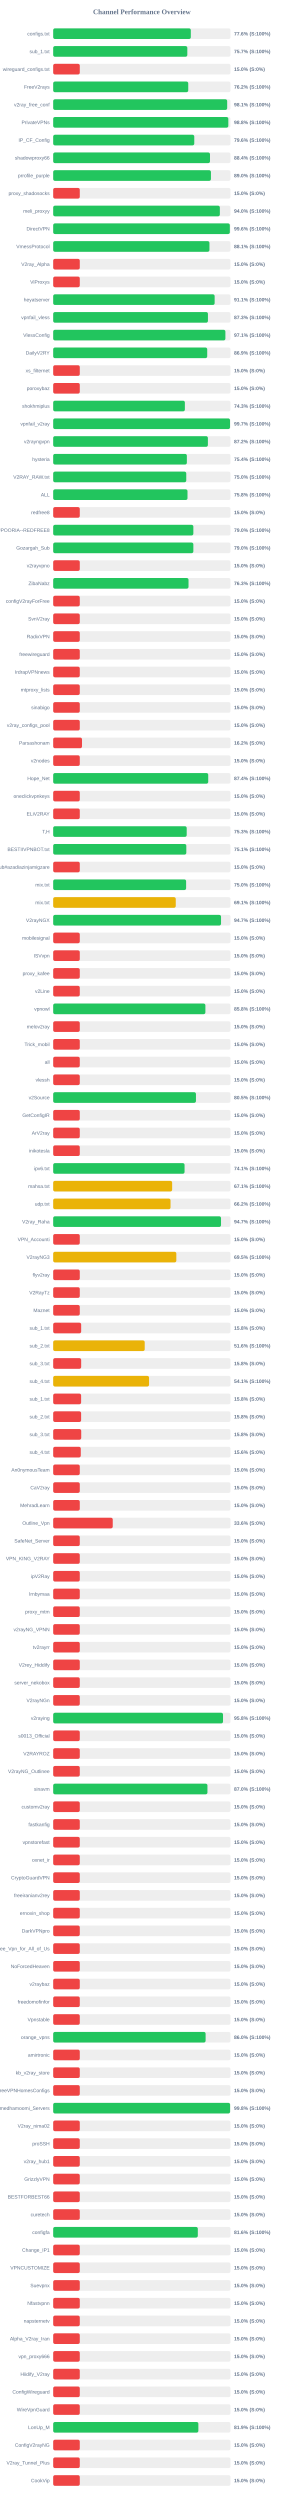
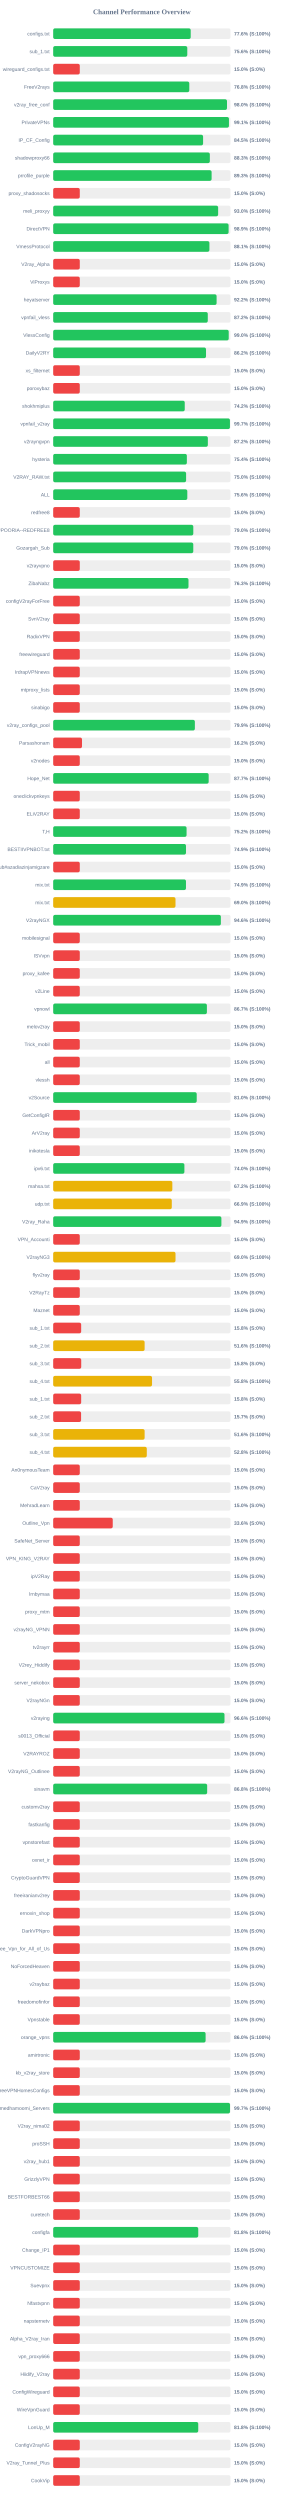
<svg xmlns="http://www.w3.org/2000/svg" width="800" height="7050" version="1.1">
  <style>
        .row { font: 14px Arial; fill: #64748b; }
        .score { font: bold 14px Arial; fill: #64748b; }
    </style>
  <text x="400" y="40" text-anchor="middle" font-size="20px" font-weight="bold" fill="#64748b">Channel Performance Overview</text>
  <rect x="150" y="80" width="500" height="30" fill="#eee" rx="5" />
-   <rect x="150" y="80" width="388.1" height="30" fill="#22c55e" rx="5" />
+   <rect x="150" y="80" width="387.8" height="30" fill="#22c55e" rx="5" />
  <text x="140" y="100" text-anchor="end" class="row">configs.txt</text>
  <text x="660" y="100" text-anchor="start" class="score">77.6% (S:100%)</text>
  <rect x="150" y="130" width="500" height="30" fill="#eee" rx="5" />
-   <rect x="150" y="130" width="378.25" height="30" fill="#22c55e" rx="5" />
+   <rect x="150" y="130" width="378.15" height="30" fill="#22c55e" rx="5" />
  <text x="140" y="150" text-anchor="end" class="row">sub_1.txt</text>
-   <text x="660" y="150" text-anchor="start" class="score">75.7% (S:100%)</text>
+   <text x="660" y="150" text-anchor="start" class="score">75.6% (S:100%)</text>
  <rect x="150" y="180" width="500" height="30" fill="#eee" rx="5" />
  <rect x="150" y="180" width="75.0" height="30" fill="#ef4444" rx="5" />
  <text x="140" y="200" text-anchor="end" class="row">wireguard_configs.txt</text>
  <text x="660" y="200" text-anchor="start" class="score">15.0% (S:0%)</text>
  <rect x="150" y="230" width="500" height="30" fill="#eee" rx="5" />
-   <rect x="150" y="230" width="380.85" height="30" fill="#22c55e" rx="5" />
+   <rect x="150" y="230" width="383.8" height="30" fill="#22c55e" rx="5" />
  <text x="140" y="250" text-anchor="end" class="row">FreeV2rays</text>
-   <text x="660" y="250" text-anchor="start" class="score">76.2% (S:100%)</text>
+   <text x="660" y="250" text-anchor="start" class="score">76.8% (S:100%)</text>
  <rect x="150" y="280" width="500" height="30" fill="#eee" rx="5" />
-   <rect x="150" y="280" width="490.65" height="30" fill="#22c55e" rx="5" />
+   <rect x="150" y="280" width="490.15" height="30" fill="#22c55e" rx="5" />
  <text x="140" y="300" text-anchor="end" class="row">v2ray_free_conf</text>
-   <text x="660" y="300" text-anchor="start" class="score">98.1% (S:100%)</text>
+   <text x="660" y="300" text-anchor="start" class="score">98.0% (S:100%)</text>
  <rect x="150" y="330" width="500" height="30" fill="#eee" rx="5" />
-   <rect x="150" y="330" width="493.9" height="30" fill="#22c55e" rx="5" />
+   <rect x="150" y="330" width="495.65" height="30" fill="#22c55e" rx="5" />
  <text x="140" y="350" text-anchor="end" class="row">PrivateVPNs</text>
-   <text x="660" y="350" text-anchor="start" class="score">98.8% (S:100%)</text>
+   <text x="660" y="350" text-anchor="start" class="score">99.1% (S:100%)</text>
  <rect x="150" y="380" width="500" height="30" fill="#eee" rx="5" />
-   <rect x="150" y="380" width="397.85" height="30" fill="#22c55e" rx="5" />
+   <rect x="150" y="380" width="422.7" height="30" fill="#22c55e" rx="5" />
  <text x="140" y="400" text-anchor="end" class="row">IP_CF_Config</text>
-   <text x="660" y="400" text-anchor="start" class="score">79.6% (S:100%)</text>
+   <text x="660" y="400" text-anchor="start" class="score">84.5% (S:100%)</text>
  <rect x="150" y="430" width="500" height="30" fill="#eee" rx="5" />
-   <rect x="150" y="430" width="442.2" height="30" fill="#22c55e" rx="5" />
+   <rect x="150" y="430" width="441.75" height="30" fill="#22c55e" rx="5" />
  <text x="140" y="450" text-anchor="end" class="row">shadowproxy66</text>
-   <text x="660" y="450" text-anchor="start" class="score">88.4% (S:100%)</text>
+   <text x="660" y="450" text-anchor="start" class="score">88.3% (S:100%)</text>
  <rect x="150" y="480" width="500" height="30" fill="#eee" rx="5" />
-   <rect x="150" y="480" width="444.85" height="30" fill="#22c55e" rx="5" />
+   <rect x="150" y="480" width="446.75" height="30" fill="#22c55e" rx="5" />
  <text x="140" y="500" text-anchor="end" class="row">prrofile_purple</text>
-   <text x="660" y="500" text-anchor="start" class="score">89.0% (S:100%)</text>
+   <text x="660" y="500" text-anchor="start" class="score">89.3% (S:100%)</text>
  <rect x="150" y="530" width="500" height="30" fill="#eee" rx="5" />
  <rect x="150" y="530" width="75.0" height="30" fill="#ef4444" rx="5" />
  <text x="140" y="550" text-anchor="end" class="row">proxy_shadosocks</text>
  <text x="660" y="550" text-anchor="start" class="score">15.0% (S:0%)</text>
  <rect x="150" y="580" width="500" height="30" fill="#eee" rx="5" />
-   <rect x="150" y="580" width="470.0" height="30" fill="#22c55e" rx="5" />
+   <rect x="150" y="580" width="465.15" height="30" fill="#22c55e" rx="5" />
  <text x="140" y="600" text-anchor="end" class="row">meli_proxyy</text>
-   <text x="660" y="600" text-anchor="start" class="score">94.0% (S:100%)</text>
+   <text x="660" y="600" text-anchor="start" class="score">93.0% (S:100%)</text>
  <rect x="150" y="630" width="500" height="30" fill="#eee" rx="5" />
-   <rect x="150" y="630" width="498.15" height="30" fill="#22c55e" rx="5" />
+   <rect x="150" y="630" width="494.65" height="30" fill="#22c55e" rx="5" />
  <text x="140" y="650" text-anchor="end" class="row">DirectVPN</text>
-   <text x="660" y="650" text-anchor="start" class="score">99.6% (S:100%)</text>
+   <text x="660" y="650" text-anchor="start" class="score">98.9% (S:100%)</text>
  <rect x="150" y="680" width="500" height="30" fill="#eee" rx="5" />
-   <rect x="150" y="680" width="440.65" height="30" fill="#22c55e" rx="5" />
+   <rect x="150" y="680" width="440.55" height="30" fill="#22c55e" rx="5" />
  <text x="140" y="700" text-anchor="end" class="row">VmessProtocol</text>
  <text x="660" y="700" text-anchor="start" class="score">88.1% (S:100%)</text>
  <rect x="150" y="730" width="500" height="30" fill="#eee" rx="5" />
  <rect x="150" y="730" width="75.0" height="30" fill="#ef4444" rx="5" />
  <text x="140" y="750" text-anchor="end" class="row">V2ray_Alpha</text>
  <text x="660" y="750" text-anchor="start" class="score">15.0% (S:0%)</text>
  <rect x="150" y="780" width="500" height="30" fill="#eee" rx="5" />
  <rect x="150" y="780" width="75.0" height="30" fill="#ef4444" rx="5" />
  <text x="140" y="800" text-anchor="end" class="row">ViProxys</text>
  <text x="660" y="800" text-anchor="start" class="score">15.0% (S:0%)</text>
  <rect x="150" y="830" width="500" height="30" fill="#eee" rx="5" />
-   <rect x="150" y="830" width="455.3" height="30" fill="#22c55e" rx="5" />
+   <rect x="150" y="830" width="460.8" height="30" fill="#22c55e" rx="5" />
  <text x="140" y="850" text-anchor="end" class="row">heyatserver</text>
-   <text x="660" y="850" text-anchor="start" class="score">91.1% (S:100%)</text>
+   <text x="660" y="850" text-anchor="start" class="score">92.2% (S:100%)</text>
  <rect x="150" y="880" width="500" height="30" fill="#eee" rx="5" />
-   <rect x="150" y="880" width="436.4" height="30" fill="#22c55e" rx="5" />
+   <rect x="150" y="880" width="435.95" height="30" fill="#22c55e" rx="5" />
  <text x="140" y="900" text-anchor="end" class="row">vpnfail_vless</text>
-   <text x="660" y="900" text-anchor="start" class="score">87.3% (S:100%)</text>
+   <text x="660" y="900" text-anchor="start" class="score">87.2% (S:100%)</text>
  <rect x="150" y="930" width="500" height="30" fill="#eee" rx="5" />
-   <rect x="150" y="930" width="485.6" height="30" fill="#22c55e" rx="5" />
+   <rect x="150" y="930" width="495.0" height="30" fill="#22c55e" rx="5" />
  <text x="140" y="950" text-anchor="end" class="row">VlessConfig</text>
-   <text x="660" y="950" text-anchor="start" class="score">97.1% (S:100%)</text>
+   <text x="660" y="950" text-anchor="start" class="score">99.0% (S:100%)</text>
  <rect x="150" y="980" width="500" height="30" fill="#eee" rx="5" />
-   <rect x="150" y="980" width="434.35" height="30" fill="#22c55e" rx="5" />
+   <rect x="150" y="980" width="430.95" height="30" fill="#22c55e" rx="5" />
  <text x="140" y="1000" text-anchor="end" class="row">DailyV2RY</text>
-   <text x="660" y="1000" text-anchor="start" class="score">86.9% (S:100%)</text>
+   <text x="660" y="1000" text-anchor="start" class="score">86.2% (S:100%)</text>
  <rect x="150" y="1030" width="500" height="30" fill="#eee" rx="5" />
  <rect x="150" y="1030" width="75.0" height="30" fill="#ef4444" rx="5" />
  <text x="140" y="1050" text-anchor="end" class="row">xs_filternet</text>
  <text x="660" y="1050" text-anchor="start" class="score">15.0% (S:0%)</text>
  <rect x="150" y="1080" width="500" height="30" fill="#eee" rx="5" />
  <rect x="150" y="1080" width="75.0" height="30" fill="#ef4444" rx="5" />
  <text x="140" y="1100" text-anchor="end" class="row">poroxybaz</text>
  <text x="660" y="1100" text-anchor="start" class="score">15.0% (S:0%)</text>
  <rect x="150" y="1130" width="500" height="30" fill="#eee" rx="5" />
-   <rect x="150" y="1130" width="371.35" height="30" fill="#22c55e" rx="5" />
+   <rect x="150" y="1130" width="371.0" height="30" fill="#22c55e" rx="5" />
  <text x="140" y="1150" text-anchor="end" class="row">shokhmiplus</text>
-   <text x="660" y="1150" text-anchor="start" class="score">74.3% (S:100%)</text>
+   <text x="660" y="1150" text-anchor="start" class="score">74.2% (S:100%)</text>
  <rect x="150" y="1180" width="500" height="30" fill="#eee" rx="5" />
-   <rect x="150" y="1180" width="498.65" height="30" fill="#22c55e" rx="5" />
+   <rect x="150" y="1180" width="498.45" height="30" fill="#22c55e" rx="5" />
  <text x="140" y="1200" text-anchor="end" class="row">vpnfail_v2ray</text>
  <text x="660" y="1200" text-anchor="start" class="score">99.7% (S:100%)</text>
  <rect x="150" y="1230" width="500" height="30" fill="#eee" rx="5" />
-   <rect x="150" y="1230" width="436.25" height="30" fill="#22c55e" rx="5" />
+   <rect x="150" y="1230" width="436.15" height="30" fill="#22c55e" rx="5" />
  <text x="140" y="1250" text-anchor="end" class="row">v2rayngvpn</text>
  <text x="660" y="1250" text-anchor="start" class="score">87.2% (S:100%)</text>
  <rect x="150" y="1280" width="500" height="30" fill="#eee" rx="5" />
  <rect x="150" y="1280" width="376.95" height="30" fill="#22c55e" rx="5" />
  <text x="140" y="1300" text-anchor="end" class="row">hysteria</text>
  <text x="660" y="1300" text-anchor="start" class="score">75.4% (S:100%)</text>
  <rect x="150" y="1330" width="500" height="30" fill="#eee" rx="5" />
-   <rect x="150" y="1330" width="375.25" height="30" fill="#22c55e" rx="5" />
+   <rect x="150" y="1330" width="374.8" height="30" fill="#22c55e" rx="5" />
  <text x="140" y="1350" text-anchor="end" class="row">V2RAY_RAW.txt</text>
  <text x="660" y="1350" text-anchor="start" class="score">75.0% (S:100%)</text>
  <rect x="150" y="1380" width="500" height="30" fill="#eee" rx="5" />
-   <rect x="150" y="1380" width="378.75" height="30" fill="#22c55e" rx="5" />
+   <rect x="150" y="1380" width="378.2" height="30" fill="#22c55e" rx="5" />
  <text x="140" y="1400" text-anchor="end" class="row">ALL</text>
-   <text x="660" y="1400" text-anchor="start" class="score">75.8% (S:100%)</text>
+   <text x="660" y="1400" text-anchor="start" class="score">75.6% (S:100%)</text>
  <rect x="150" y="1430" width="500" height="30" fill="#eee" rx="5" />
  <rect x="150" y="1430" width="75.0" height="30" fill="#ef4444" rx="5" />
  <text x="140" y="1450" text-anchor="end" class="row">redfree8</text>
  <text x="660" y="1450" text-anchor="start" class="score">15.0% (S:0%)</text>
  <rect x="150" y="1480" width="500" height="30" fill="#eee" rx="5" />
-   <rect x="150" y="1480" width="395.25" height="30" fill="#22c55e" rx="5" />
+   <rect x="150" y="1480" width="395.1" height="30" fill="#22c55e" rx="5" />
  <text x="140" y="1500" text-anchor="end" class="row">POORIA--REDFREE8.txt#POORIA--REDFREE8</text>
  <text x="660" y="1500" text-anchor="start" class="score">79.0% (S:100%)</text>
  <rect x="150" y="1530" width="500" height="30" fill="#eee" rx="5" />
-   <rect x="150" y="1530" width="395.25" height="30" fill="#22c55e" rx="5" />
+   <rect x="150" y="1530" width="395.05" height="30" fill="#22c55e" rx="5" />
  <text x="140" y="1550" text-anchor="end" class="row">Gozargah_Sub</text>
  <text x="660" y="1550" text-anchor="start" class="score">79.0% (S:100%)</text>
  <rect x="150" y="1580" width="500" height="30" fill="#eee" rx="5" />
  <rect x="150" y="1580" width="75.0" height="30" fill="#ef4444" rx="5" />
  <text x="140" y="1600" text-anchor="end" class="row">v2rayvpno</text>
  <text x="660" y="1600" text-anchor="start" class="score">15.0% (S:0%)</text>
  <rect x="150" y="1630" width="500" height="30" fill="#eee" rx="5" />
-   <rect x="150" y="1630" width="381.65" height="30" fill="#22c55e" rx="5" />
+   <rect x="150" y="1630" width="381.55" height="30" fill="#22c55e" rx="5" />
  <text x="140" y="1650" text-anchor="end" class="row">ZibaNabz</text>
  <text x="660" y="1650" text-anchor="start" class="score">76.3% (S:100%)</text>
  <rect x="150" y="1680" width="500" height="30" fill="#eee" rx="5" />
  <rect x="150" y="1680" width="75.0" height="30" fill="#ef4444" rx="5" />
  <text x="140" y="1700" text-anchor="end" class="row">configV2rayForFree</text>
  <text x="660" y="1700" text-anchor="start" class="score">15.0% (S:0%)</text>
  <rect x="150" y="1730" width="500" height="30" fill="#eee" rx="5" />
  <rect x="150" y="1730" width="75.0" height="30" fill="#ef4444" rx="5" />
  <text x="140" y="1750" text-anchor="end" class="row">SvnV2ray</text>
  <text x="660" y="1750" text-anchor="start" class="score">15.0% (S:0%)</text>
  <rect x="150" y="1780" width="500" height="30" fill="#eee" rx="5" />
  <rect x="150" y="1780" width="75.0" height="30" fill="#ef4444" rx="5" />
  <text x="140" y="1800" text-anchor="end" class="row">RadixVPN</text>
  <text x="660" y="1800" text-anchor="start" class="score">15.0% (S:0%)</text>
  <rect x="150" y="1830" width="500" height="30" fill="#eee" rx="5" />
  <rect x="150" y="1830" width="75.0" height="30" fill="#ef4444" rx="5" />
  <text x="140" y="1850" text-anchor="end" class="row">freewireguard</text>
  <text x="660" y="1850" text-anchor="start" class="score">15.0% (S:0%)</text>
  <rect x="150" y="1880" width="500" height="30" fill="#eee" rx="5" />
  <rect x="150" y="1880" width="75.0" height="30" fill="#ef4444" rx="5" />
  <text x="140" y="1900" text-anchor="end" class="row">IrdrapVPNnews</text>
  <text x="660" y="1900" text-anchor="start" class="score">15.0% (S:0%)</text>
  <rect x="150" y="1930" width="500" height="30" fill="#eee" rx="5" />
  <rect x="150" y="1930" width="75.0" height="30" fill="#ef4444" rx="5" />
  <text x="140" y="1950" text-anchor="end" class="row">mtproxy_lists</text>
  <text x="660" y="1950" text-anchor="start" class="score">15.0% (S:0%)</text>
  <rect x="150" y="1980" width="500" height="30" fill="#eee" rx="5" />
  <rect x="150" y="1980" width="75.0" height="30" fill="#ef4444" rx="5" />
  <text x="140" y="2000" text-anchor="end" class="row">sinabigo</text>
  <text x="660" y="2000" text-anchor="start" class="score">15.0% (S:0%)</text>
  <rect x="150" y="2030" width="500" height="30" fill="#eee" rx="5" />
-   <rect x="150" y="2030" width="75.0" height="30" fill="#ef4444" rx="5" />
+   <rect x="150" y="2030" width="399.55" height="30" fill="#22c55e" rx="5" />
  <text x="140" y="2050" text-anchor="end" class="row">v2ray_configs_pool</text>
-   <text x="660" y="2050" text-anchor="start" class="score">15.0% (S:0%)</text>
+   <text x="660" y="2050" text-anchor="start" class="score">79.9% (S:100%)</text>
  <rect x="150" y="2080" width="500" height="30" fill="#eee" rx="5" />
  <rect x="150" y="2080" width="81.25" height="30" fill="#ef4444" rx="5" />
  <text x="140" y="2100" text-anchor="end" class="row">Parsashonam</text>
  <text x="660" y="2100" text-anchor="start" class="score">16.2% (S:0%)</text>
  <rect x="150" y="2130" width="500" height="30" fill="#eee" rx="5" />
  <rect x="150" y="2130" width="75.0" height="30" fill="#ef4444" rx="5" />
  <text x="140" y="2150" text-anchor="end" class="row">v2nodes</text>
  <text x="660" y="2150" text-anchor="start" class="score">15.0% (S:0%)</text>
  <rect x="150" y="2180" width="500" height="30" fill="#eee" rx="5" />
-   <rect x="150" y="2180" width="437.2" height="30" fill="#22c55e" rx="5" />
+   <rect x="150" y="2180" width="438.45" height="30" fill="#22c55e" rx="5" />
  <text x="140" y="2200" text-anchor="end" class="row">Hope_Net</text>
-   <text x="660" y="2200" text-anchor="start" class="score">87.4% (S:100%)</text>
+   <text x="660" y="2200" text-anchor="start" class="score">87.7% (S:100%)</text>
  <rect x="150" y="2230" width="500" height="30" fill="#eee" rx="5" />
  <rect x="150" y="2230" width="75.0" height="30" fill="#ef4444" rx="5" />
  <text x="140" y="2250" text-anchor="end" class="row">oneclickvpnkeys</text>
  <text x="660" y="2250" text-anchor="start" class="score">15.0% (S:0%)</text>
  <rect x="150" y="2280" width="500" height="30" fill="#eee" rx="5" />
  <rect x="150" y="2280" width="75.0" height="30" fill="#ef4444" rx="5" />
  <text x="140" y="2300" text-anchor="end" class="row">ELiV2RAY</text>
  <text x="660" y="2300" text-anchor="start" class="score">15.0% (S:0%)</text>
  <rect x="150" y="2330" width="500" height="30" fill="#eee" rx="5" />
-   <rect x="150" y="2330" width="376.5" height="30" fill="#22c55e" rx="5" />
+   <rect x="150" y="2330" width="376.15" height="30" fill="#22c55e" rx="5" />
  <text x="140" y="2350" text-anchor="end" class="row">T,H</text>
-   <text x="660" y="2350" text-anchor="start" class="score">75.3% (S:100%)</text>
+   <text x="660" y="2350" text-anchor="start" class="score">75.2% (S:100%)</text>
  <rect x="150" y="2380" width="500" height="30" fill="#eee" rx="5" />
-   <rect x="150" y="2380" width="375.4" height="30" fill="#22c55e" rx="5" />
+   <rect x="150" y="2380" width="374.5" height="30" fill="#22c55e" rx="5" />
  <text x="140" y="2400" text-anchor="end" class="row">BESTIIVPNBOT.txt</text>
-   <text x="660" y="2400" text-anchor="start" class="score">75.1% (S:100%)</text>
+   <text x="660" y="2400" text-anchor="start" class="score">74.9% (S:100%)</text>
  <rect x="150" y="2430" width="500" height="30" fill="#eee" rx="5" />
  <rect x="150" y="2430" width="75.0" height="30" fill="#ef4444" rx="5" />
  <text x="140" y="2450" text-anchor="end" class="row">Sub#azadiazinjamigzare</text>
  <text x="660" y="2450" text-anchor="start" class="score">15.0% (S:0%)</text>
  <rect x="150" y="2480" width="500" height="30" fill="#eee" rx="5" />
-   <rect x="150" y="2480" width="374.85" height="30" fill="#22c55e" rx="5" />
+   <rect x="150" y="2480" width="374.45" height="30" fill="#22c55e" rx="5" />
  <text x="140" y="2500" text-anchor="end" class="row">mix.txt</text>
-   <text x="660" y="2500" text-anchor="start" class="score">75.0% (S:100%)</text>
+   <text x="660" y="2500" text-anchor="start" class="score">74.9% (S:100%)</text>
  <rect x="150" y="2530" width="500" height="30" fill="#eee" rx="5" />
-   <rect x="150" y="2530" width="345.65" height="30" fill="#eab308" rx="5" />
+   <rect x="150" y="2530" width="344.9" height="30" fill="#eab308" rx="5" />
  <text x="140" y="2550" text-anchor="end" class="row">mix.txt</text>
-   <text x="660" y="2550" text-anchor="start" class="score">69.1% (S:100%)</text>
+   <text x="660" y="2550" text-anchor="start" class="score">69.0% (S:100%)</text>
  <rect x="150" y="2580" width="500" height="30" fill="#eee" rx="5" />
-   <rect x="150" y="2580" width="473.3" height="30" fill="#22c55e" rx="5" />
+   <rect x="150" y="2580" width="472.85" height="30" fill="#22c55e" rx="5" />
  <text x="140" y="2600" text-anchor="end" class="row">V2rayNGX</text>
-   <text x="660" y="2600" text-anchor="start" class="score">94.7% (S:100%)</text>
+   <text x="660" y="2600" text-anchor="start" class="score">94.6% (S:100%)</text>
  <rect x="150" y="2630" width="500" height="30" fill="#eee" rx="5" />
  <rect x="150" y="2630" width="75.0" height="30" fill="#ef4444" rx="5" />
  <text x="140" y="2650" text-anchor="end" class="row">mobilesignal</text>
  <text x="660" y="2650" text-anchor="start" class="score">15.0% (S:0%)</text>
  <rect x="150" y="2680" width="500" height="30" fill="#eee" rx="5" />
  <rect x="150" y="2680" width="75.0" height="30" fill="#ef4444" rx="5" />
  <text x="140" y="2700" text-anchor="end" class="row">ISVvpn</text>
  <text x="660" y="2700" text-anchor="start" class="score">15.0% (S:0%)</text>
  <rect x="150" y="2730" width="500" height="30" fill="#eee" rx="5" />
  <rect x="150" y="2730" width="75.0" height="30" fill="#ef4444" rx="5" />
  <text x="140" y="2750" text-anchor="end" class="row">proxy_kafee</text>
  <text x="660" y="2750" text-anchor="start" class="score">15.0% (S:0%)</text>
  <rect x="150" y="2780" width="500" height="30" fill="#eee" rx="5" />
  <rect x="150" y="2780" width="75.0" height="30" fill="#ef4444" rx="5" />
  <text x="140" y="2800" text-anchor="end" class="row">v2Line</text>
  <text x="660" y="2800" text-anchor="start" class="score">15.0% (S:0%)</text>
  <rect x="150" y="2830" width="500" height="30" fill="#eee" rx="5" />
-   <rect x="150" y="2830" width="429.2" height="30" fill="#22c55e" rx="5" />
+   <rect x="150" y="2830" width="433.45" height="30" fill="#22c55e" rx="5" />
  <text x="140" y="2850" text-anchor="end" class="row">vpnowl</text>
-   <text x="660" y="2850" text-anchor="start" class="score">85.8% (S:100%)</text>
+   <text x="660" y="2850" text-anchor="start" class="score">86.7% (S:100%)</text>
  <rect x="150" y="2880" width="500" height="30" fill="#eee" rx="5" />
  <rect x="150" y="2880" width="75.0" height="30" fill="#ef4444" rx="5" />
  <text x="140" y="2900" text-anchor="end" class="row">melov2ray</text>
  <text x="660" y="2900" text-anchor="start" class="score">15.0% (S:0%)</text>
  <rect x="150" y="2930" width="500" height="30" fill="#eee" rx="5" />
  <rect x="150" y="2930" width="75.0" height="30" fill="#ef4444" rx="5" />
  <text x="140" y="2950" text-anchor="end" class="row">Trick_mobil</text>
  <text x="660" y="2950" text-anchor="start" class="score">15.0% (S:0%)</text>
  <rect x="150" y="2980" width="500" height="30" fill="#eee" rx="5" />
  <rect x="150" y="2980" width="75.0" height="30" fill="#ef4444" rx="5" />
  <text x="140" y="3000" text-anchor="end" class="row">all</text>
  <text x="660" y="3000" text-anchor="start" class="score">15.0% (S:0%)</text>
  <rect x="150" y="3030" width="500" height="30" fill="#eee" rx="5" />
  <rect x="150" y="3030" width="75.0" height="30" fill="#ef4444" rx="5" />
  <text x="140" y="3050" text-anchor="end" class="row">vlessh</text>
  <text x="660" y="3050" text-anchor="start" class="score">15.0% (S:0%)</text>
  <rect x="150" y="3080" width="500" height="30" fill="#eee" rx="5" />
-   <rect x="150" y="3080" width="402.6" height="30" fill="#22c55e" rx="5" />
+   <rect x="150" y="3080" width="404.75" height="30" fill="#22c55e" rx="5" />
  <text x="140" y="3100" text-anchor="end" class="row">v2Source</text>
-   <text x="660" y="3100" text-anchor="start" class="score">80.5% (S:100%)</text>
+   <text x="660" y="3100" text-anchor="start" class="score">81.0% (S:100%)</text>
  <rect x="150" y="3130" width="500" height="30" fill="#eee" rx="5" />
  <rect x="150" y="3130" width="75.0" height="30" fill="#ef4444" rx="5" />
  <text x="140" y="3150" text-anchor="end" class="row">GetConfigIR</text>
  <text x="660" y="3150" text-anchor="start" class="score">15.0% (S:0%)</text>
  <rect x="150" y="3180" width="500" height="30" fill="#eee" rx="5" />
  <rect x="150" y="3180" width="75.0" height="30" fill="#ef4444" rx="5" />
  <text x="140" y="3200" text-anchor="end" class="row">ArV2ray</text>
  <text x="660" y="3200" text-anchor="start" class="score">15.0% (S:0%)</text>
  <rect x="150" y="3230" width="500" height="30" fill="#eee" rx="5" />
  <rect x="150" y="3230" width="75.0" height="30" fill="#ef4444" rx="5" />
  <text x="140" y="3250" text-anchor="end" class="row">inikotesla</text>
  <text x="660" y="3250" text-anchor="start" class="score">15.0% (S:0%)</text>
  <rect x="150" y="3280" width="500" height="30" fill="#eee" rx="5" />
-   <rect x="150" y="3280" width="370.45" height="30" fill="#22c55e" rx="5" />
+   <rect x="150" y="3280" width="370.0" height="30" fill="#22c55e" rx="5" />
  <text x="140" y="3300" text-anchor="end" class="row">ipv6.txt</text>
-   <text x="660" y="3300" text-anchor="start" class="score">74.1% (S:100%)</text>
+   <text x="660" y="3300" text-anchor="start" class="score">74.0% (S:100%)</text>
  <rect x="150" y="3330" width="500" height="30" fill="#eee" rx="5" />
-   <rect x="150" y="3330" width="335.45" height="30" fill="#eab308" rx="5" />
+   <rect x="150" y="3330" width="336.0" height="30" fill="#eab308" rx="5" />
  <text x="140" y="3350" text-anchor="end" class="row">mahsa.txt</text>
-   <text x="660" y="3350" text-anchor="start" class="score">67.1% (S:100%)</text>
+   <text x="660" y="3350" text-anchor="start" class="score">67.2% (S:100%)</text>
  <rect x="150" y="3380" width="500" height="30" fill="#eee" rx="5" />
-   <rect x="150" y="3380" width="330.9" height="30" fill="#eab308" rx="5" />
+   <rect x="150" y="3380" width="334.45" height="30" fill="#eab308" rx="5" />
  <text x="140" y="3400" text-anchor="end" class="row">udp.txt</text>
-   <text x="660" y="3400" text-anchor="start" class="score">66.2% (S:100%)</text>
+   <text x="660" y="3400" text-anchor="start" class="score">66.9% (S:100%)</text>
  <rect x="150" y="3430" width="500" height="30" fill="#eee" rx="5" />
-   <rect x="150" y="3430" width="473.25" height="30" fill="#22c55e" rx="5" />
+   <rect x="150" y="3430" width="474.35" height="30" fill="#22c55e" rx="5" />
  <text x="140" y="3450" text-anchor="end" class="row">V2ray_Raha</text>
-   <text x="660" y="3450" text-anchor="start" class="score">94.7% (S:100%)</text>
+   <text x="660" y="3450" text-anchor="start" class="score">94.9% (S:100%)</text>
  <rect x="150" y="3480" width="500" height="30" fill="#eee" rx="5" />
  <rect x="150" y="3480" width="75.0" height="30" fill="#ef4444" rx="5" />
  <text x="140" y="3500" text-anchor="end" class="row">VPN_Accounti</text>
  <text x="660" y="3500" text-anchor="start" class="score">15.0% (S:0%)</text>
  <rect x="150" y="3530" width="500" height="30" fill="#eee" rx="5" />
-   <rect x="150" y="3530" width="347.25" height="30" fill="#eab308" rx="5" />
+   <rect x="150" y="3530" width="344.95" height="30" fill="#eab308" rx="5" />
  <text x="140" y="3550" text-anchor="end" class="row">V2rayNG3</text>
-   <text x="660" y="3550" text-anchor="start" class="score">69.5% (S:100%)</text>
+   <text x="660" y="3550" text-anchor="start" class="score">69.0% (S:100%)</text>
  <rect x="150" y="3580" width="500" height="30" fill="#eee" rx="5" />
  <rect x="150" y="3580" width="75.0" height="30" fill="#ef4444" rx="5" />
  <text x="140" y="3600" text-anchor="end" class="row">flyv2ray</text>
  <text x="660" y="3600" text-anchor="start" class="score">15.0% (S:0%)</text>
  <rect x="150" y="3630" width="500" height="30" fill="#eee" rx="5" />
  <rect x="150" y="3630" width="75.0" height="30" fill="#ef4444" rx="5" />
  <text x="140" y="3650" text-anchor="end" class="row">V2RayTz</text>
  <text x="660" y="3650" text-anchor="start" class="score">15.0% (S:0%)</text>
  <rect x="150" y="3680" width="500" height="30" fill="#eee" rx="5" />
  <rect x="150" y="3680" width="75.0" height="30" fill="#ef4444" rx="5" />
  <text x="140" y="3700" text-anchor="end" class="row">Maznet</text>
  <text x="660" y="3700" text-anchor="start" class="score">15.0% (S:0%)</text>
  <rect x="150" y="3730" width="500" height="30" fill="#eee" rx="5" />
  <rect x="150" y="3730" width="78.9" height="30" fill="#ef4444" rx="5" />
  <text x="140" y="3750" text-anchor="end" class="row">sub_1.txt</text>
  <text x="660" y="3750" text-anchor="start" class="score">15.8% (S:0%)</text>
  <rect x="150" y="3780" width="500" height="30" fill="#eee" rx="5" />
-   <rect x="150" y="3780" width="258.1" height="30" fill="#eab308" rx="5" />
+   <rect x="150" y="3780" width="257.85" height="30" fill="#eab308" rx="5" />
  <text x="140" y="3800" text-anchor="end" class="row">sub_2.txt</text>
  <text x="660" y="3800" text-anchor="start" class="score">51.6% (S:100%)</text>
  <rect x="150" y="3830" width="500" height="30" fill="#eee" rx="5" />
-   <rect x="150" y="3830" width="78.9" height="30" fill="#ef4444" rx="5" />
+   <rect x="150" y="3830" width="79.05" height="30" fill="#ef4444" rx="5" />
  <text x="140" y="3850" text-anchor="end" class="row">sub_3.txt</text>
  <text x="660" y="3850" text-anchor="start" class="score">15.8% (S:0%)</text>
  <rect x="150" y="3880" width="500" height="30" fill="#eee" rx="5" />
-   <rect x="150" y="3880" width="270.35" height="30" fill="#eab308" rx="5" />
+   <rect x="150" y="3880" width="278.75" height="30" fill="#eab308" rx="5" />
  <text x="140" y="3900" text-anchor="end" class="row">sub_4.txt</text>
-   <text x="660" y="3900" text-anchor="start" class="score">54.1% (S:100%)</text>
+   <text x="660" y="3900" text-anchor="start" class="score">55.8% (S:100%)</text>
  <rect x="150" y="3930" width="500" height="30" fill="#eee" rx="5" />
-   <rect x="150" y="3930" width="78.75" height="30" fill="#ef4444" rx="5" />
+   <rect x="150" y="3930" width="78.9" height="30" fill="#ef4444" rx="5" />
  <text x="140" y="3950" text-anchor="end" class="row">sub_1.txt</text>
  <text x="660" y="3950" text-anchor="start" class="score">15.8% (S:0%)</text>
  <rect x="150" y="3980" width="500" height="30" fill="#eee" rx="5" />
-   <rect x="150" y="3980" width="78.75" height="30" fill="#ef4444" rx="5" />
+   <rect x="150" y="3980" width="78.65" height="30" fill="#ef4444" rx="5" />
  <text x="140" y="4000" text-anchor="end" class="row">sub_2.txt</text>
-   <text x="660" y="4000" text-anchor="start" class="score">15.8% (S:0%)</text>
+   <text x="660" y="4000" text-anchor="start" class="score">15.7% (S:0%)</text>
  <rect x="150" y="4030" width="500" height="30" fill="#eee" rx="5" />
-   <rect x="150" y="4030" width="79.05" height="30" fill="#ef4444" rx="5" />
+   <rect x="150" y="4030" width="257.85" height="30" fill="#eab308" rx="5" />
  <text x="140" y="4050" text-anchor="end" class="row">sub_3.txt</text>
-   <text x="660" y="4050" text-anchor="start" class="score">15.8% (S:0%)</text>
+   <text x="660" y="4050" text-anchor="start" class="score">51.6% (S:100%)</text>
  <rect x="150" y="4080" width="500" height="30" fill="#eee" rx="5" />
-   <rect x="150" y="4080" width="77.8" height="30" fill="#ef4444" rx="5" />
+   <rect x="150" y="4080" width="263.95" height="30" fill="#eab308" rx="5" />
  <text x="140" y="4100" text-anchor="end" class="row">sub_4.txt</text>
-   <text x="660" y="4100" text-anchor="start" class="score">15.6% (S:0%)</text>
+   <text x="660" y="4100" text-anchor="start" class="score">52.8% (S:100%)</text>
  <rect x="150" y="4130" width="500" height="30" fill="#eee" rx="5" />
  <rect x="150" y="4130" width="75.0" height="30" fill="#ef4444" rx="5" />
  <text x="140" y="4150" text-anchor="end" class="row">An0nymousTeam</text>
  <text x="660" y="4150" text-anchor="start" class="score">15.0% (S:0%)</text>
  <rect x="150" y="4180" width="500" height="30" fill="#eee" rx="5" />
  <rect x="150" y="4180" width="75.0" height="30" fill="#ef4444" rx="5" />
  <text x="140" y="4200" text-anchor="end" class="row">CaV2ray</text>
  <text x="660" y="4200" text-anchor="start" class="score">15.0% (S:0%)</text>
  <rect x="150" y="4230" width="500" height="30" fill="#eee" rx="5" />
  <rect x="150" y="4230" width="75.0" height="30" fill="#ef4444" rx="5" />
  <text x="140" y="4250" text-anchor="end" class="row">MehradLearn</text>
  <text x="660" y="4250" text-anchor="start" class="score">15.0% (S:0%)</text>
  <rect x="150" y="4280" width="500" height="30" fill="#eee" rx="5" />
  <rect x="150" y="4280" width="167.95" height="30" fill="#ef4444" rx="5" />
  <text x="140" y="4300" text-anchor="end" class="row">Outline_Vpn</text>
  <text x="660" y="4300" text-anchor="start" class="score">33.6% (S:0%)</text>
  <rect x="150" y="4330" width="500" height="30" fill="#eee" rx="5" />
  <rect x="150" y="4330" width="75.0" height="30" fill="#ef4444" rx="5" />
  <text x="140" y="4350" text-anchor="end" class="row">SafeNet_Server</text>
  <text x="660" y="4350" text-anchor="start" class="score">15.0% (S:0%)</text>
  <rect x="150" y="4380" width="500" height="30" fill="#eee" rx="5" />
  <rect x="150" y="4380" width="75.0" height="30" fill="#ef4444" rx="5" />
  <text x="140" y="4400" text-anchor="end" class="row">VPN_KING_V2RAY</text>
  <text x="660" y="4400" text-anchor="start" class="score">15.0% (S:0%)</text>
  <rect x="150" y="4430" width="500" height="30" fill="#eee" rx="5" />
  <rect x="150" y="4430" width="75.0" height="30" fill="#ef4444" rx="5" />
  <text x="140" y="4450" text-anchor="end" class="row">ipV2Ray</text>
  <text x="660" y="4450" text-anchor="start" class="score">15.0% (S:0%)</text>
  <rect x="150" y="4480" width="500" height="30" fill="#eee" rx="5" />
  <rect x="150" y="4480" width="75.0" height="30" fill="#ef4444" rx="5" />
  <text x="140" y="4500" text-anchor="end" class="row">lrnbymaa</text>
  <text x="660" y="4500" text-anchor="start" class="score">15.0% (S:0%)</text>
  <rect x="150" y="4530" width="500" height="30" fill="#eee" rx="5" />
  <rect x="150" y="4530" width="75.0" height="30" fill="#ef4444" rx="5" />
  <text x="140" y="4550" text-anchor="end" class="row">proxy_mtm</text>
  <text x="660" y="4550" text-anchor="start" class="score">15.0% (S:0%)</text>
  <rect x="150" y="4580" width="500" height="30" fill="#eee" rx="5" />
  <rect x="150" y="4580" width="75.0" height="30" fill="#ef4444" rx="5" />
  <text x="140" y="4600" text-anchor="end" class="row">v2rayNG_VPNN</text>
  <text x="660" y="4600" text-anchor="start" class="score">15.0% (S:0%)</text>
  <rect x="150" y="4630" width="500" height="30" fill="#eee" rx="5" />
  <rect x="150" y="4630" width="75.0" height="30" fill="#ef4444" rx="5" />
  <text x="140" y="4650" text-anchor="end" class="row">tv2rayrr</text>
  <text x="660" y="4650" text-anchor="start" class="score">15.0% (S:0%)</text>
  <rect x="150" y="4680" width="500" height="30" fill="#eee" rx="5" />
  <rect x="150" y="4680" width="75.0" height="30" fill="#ef4444" rx="5" />
  <text x="140" y="4700" text-anchor="end" class="row">V2rey_Hiddify</text>
  <text x="660" y="4700" text-anchor="start" class="score">15.0% (S:0%)</text>
  <rect x="150" y="4730" width="500" height="30" fill="#eee" rx="5" />
  <rect x="150" y="4730" width="75.0" height="30" fill="#ef4444" rx="5" />
  <text x="140" y="4750" text-anchor="end" class="row">server_nekobox</text>
  <text x="660" y="4750" text-anchor="start" class="score">15.0% (S:0%)</text>
  <rect x="150" y="4780" width="500" height="30" fill="#eee" rx="5" />
  <rect x="150" y="4780" width="75.0" height="30" fill="#ef4444" rx="5" />
  <text x="140" y="4800" text-anchor="end" class="row">V2rayNGn</text>
  <text x="660" y="4800" text-anchor="start" class="score">15.0% (S:0%)</text>
  <rect x="150" y="4830" width="500" height="30" fill="#eee" rx="5" />
-   <rect x="150" y="4830" width="478.9" height="30" fill="#22c55e" rx="5" />
+   <rect x="150" y="4830" width="483.1" height="30" fill="#22c55e" rx="5" />
  <text x="140" y="4850" text-anchor="end" class="row">v2raying</text>
-   <text x="660" y="4850" text-anchor="start" class="score">95.8% (S:100%)</text>
+   <text x="660" y="4850" text-anchor="start" class="score">96.6% (S:100%)</text>
  <rect x="150" y="4880" width="500" height="30" fill="#eee" rx="5" />
  <rect x="150" y="4880" width="75.0" height="30" fill="#ef4444" rx="5" />
  <text x="140" y="4900" text-anchor="end" class="row">s0013_Official</text>
  <text x="660" y="4900" text-anchor="start" class="score">15.0% (S:0%)</text>
  <rect x="150" y="4930" width="500" height="30" fill="#eee" rx="5" />
  <rect x="150" y="4930" width="75.0" height="30" fill="#ef4444" rx="5" />
  <text x="140" y="4950" text-anchor="end" class="row">V2RAYROZ</text>
  <text x="660" y="4950" text-anchor="start" class="score">15.0% (S:0%)</text>
  <rect x="150" y="4980" width="500" height="30" fill="#eee" rx="5" />
  <rect x="150" y="4980" width="75.0" height="30" fill="#ef4444" rx="5" />
  <text x="140" y="5000" text-anchor="end" class="row">V2rayNG_Outlinee</text>
  <text x="660" y="5000" text-anchor="start" class="score">15.0% (S:0%)</text>
  <rect x="150" y="5030" width="500" height="30" fill="#eee" rx="5" />
-   <rect x="150" y="5030" width="435.0" height="30" fill="#22c55e" rx="5" />
+   <rect x="150" y="5030" width="434.2" height="30" fill="#22c55e" rx="5" />
  <text x="140" y="5050" text-anchor="end" class="row">sinavm</text>
-   <text x="660" y="5050" text-anchor="start" class="score">87.0% (S:100%)</text>
+   <text x="660" y="5050" text-anchor="start" class="score">86.8% (S:100%)</text>
  <rect x="150" y="5080" width="500" height="30" fill="#eee" rx="5" />
  <rect x="150" y="5080" width="75.0" height="30" fill="#ef4444" rx="5" />
  <text x="140" y="5100" text-anchor="end" class="row">customv2ray</text>
  <text x="660" y="5100" text-anchor="start" class="score">15.0% (S:0%)</text>
  <rect x="150" y="5130" width="500" height="30" fill="#eee" rx="5" />
  <rect x="150" y="5130" width="75.0" height="30" fill="#ef4444" rx="5" />
  <text x="140" y="5150" text-anchor="end" class="row">fastkanfig</text>
  <text x="660" y="5150" text-anchor="start" class="score">15.0% (S:0%)</text>
  <rect x="150" y="5180" width="500" height="30" fill="#eee" rx="5" />
  <rect x="150" y="5180" width="75.0" height="30" fill="#ef4444" rx="5" />
  <text x="140" y="5200" text-anchor="end" class="row">vpnstorefast</text>
  <text x="660" y="5200" text-anchor="start" class="score">15.0% (S:0%)</text>
  <rect x="150" y="5230" width="500" height="30" fill="#eee" rx="5" />
  <rect x="150" y="5230" width="75.0" height="30" fill="#ef4444" rx="5" />
  <text x="140" y="5250" text-anchor="end" class="row">oxnet_ir</text>
  <text x="660" y="5250" text-anchor="start" class="score">15.0% (S:0%)</text>
  <rect x="150" y="5280" width="500" height="30" fill="#eee" rx="5" />
  <rect x="150" y="5280" width="75.0" height="30" fill="#ef4444" rx="5" />
  <text x="140" y="5300" text-anchor="end" class="row">CryptoGuardVPN</text>
  <text x="660" y="5300" text-anchor="start" class="score">15.0% (S:0%)</text>
  <rect x="150" y="5330" width="500" height="30" fill="#eee" rx="5" />
  <rect x="150" y="5330" width="75.0" height="30" fill="#ef4444" rx="5" />
  <text x="140" y="5350" text-anchor="end" class="row">freeiranianv2rey</text>
  <text x="660" y="5350" text-anchor="start" class="score">15.0% (S:0%)</text>
  <rect x="150" y="5380" width="500" height="30" fill="#eee" rx="5" />
  <rect x="150" y="5380" width="75.0" height="30" fill="#ef4444" rx="5" />
  <text x="140" y="5400" text-anchor="end" class="row">ernoxin_shop</text>
  <text x="660" y="5400" text-anchor="start" class="score">15.0% (S:0%)</text>
  <rect x="150" y="5430" width="500" height="30" fill="#eee" rx="5" />
  <rect x="150" y="5430" width="75.0" height="30" fill="#ef4444" rx="5" />
  <text x="140" y="5450" text-anchor="end" class="row">DarkVPNpro</text>
  <text x="660" y="5450" text-anchor="start" class="score">15.0% (S:0%)</text>
  <rect x="150" y="5480" width="500" height="30" fill="#eee" rx="5" />
  <rect x="150" y="5480" width="75.0" height="30" fill="#ef4444" rx="5" />
  <text x="140" y="5500" text-anchor="end" class="row">Free_Vpn_for_All_of_Us</text>
  <text x="660" y="5500" text-anchor="start" class="score">15.0% (S:0%)</text>
  <rect x="150" y="5530" width="500" height="30" fill="#eee" rx="5" />
  <rect x="150" y="5530" width="75.0" height="30" fill="#ef4444" rx="5" />
  <text x="140" y="5550" text-anchor="end" class="row">NoForcedHeaven</text>
  <text x="660" y="5550" text-anchor="start" class="score">15.0% (S:0%)</text>
  <rect x="150" y="5580" width="500" height="30" fill="#eee" rx="5" />
  <rect x="150" y="5580" width="75.0" height="30" fill="#ef4444" rx="5" />
  <text x="140" y="5600" text-anchor="end" class="row">v2raybaz</text>
  <text x="660" y="5600" text-anchor="start" class="score">15.0% (S:0%)</text>
  <rect x="150" y="5630" width="500" height="30" fill="#eee" rx="5" />
  <rect x="150" y="5630" width="75.0" height="30" fill="#ef4444" rx="5" />
  <text x="140" y="5650" text-anchor="end" class="row">freedomofinfor</text>
  <text x="660" y="5650" text-anchor="start" class="score">15.0% (S:0%)</text>
  <rect x="150" y="5680" width="500" height="30" fill="#eee" rx="5" />
  <rect x="150" y="5680" width="75.0" height="30" fill="#ef4444" rx="5" />
  <text x="140" y="5700" text-anchor="end" class="row">Vpnstable</text>
  <text x="660" y="5700" text-anchor="start" class="score">15.0% (S:0%)</text>
  <rect x="150" y="5730" width="500" height="30" fill="#eee" rx="5" />
  <rect x="150" y="5730" width="429.8" height="30" fill="#22c55e" rx="5" />
  <text x="140" y="5750" text-anchor="end" class="row">orange_vpns</text>
  <text x="660" y="5750" text-anchor="start" class="score">86.0% (S:100%)</text>
  <rect x="150" y="5780" width="500" height="30" fill="#eee" rx="5" />
  <rect x="150" y="5780" width="75.0" height="30" fill="#ef4444" rx="5" />
  <text x="140" y="5800" text-anchor="end" class="row">amirtronic</text>
  <text x="660" y="5800" text-anchor="start" class="score">15.0% (S:0%)</text>
  <rect x="150" y="5830" width="500" height="30" fill="#eee" rx="5" />
  <rect x="150" y="5830" width="75.0" height="30" fill="#ef4444" rx="5" />
  <text x="140" y="5850" text-anchor="end" class="row">kb_v2ray_store</text>
  <text x="660" y="5850" text-anchor="start" class="score">15.0% (S:0%)</text>
  <rect x="150" y="5880" width="500" height="30" fill="#eee" rx="5" />
  <rect x="150" y="5880" width="75.0" height="30" fill="#ef4444" rx="5" />
  <text x="140" y="5900" text-anchor="end" class="row">FreeVPNHomesConfigs</text>
  <text x="660" y="5900" text-anchor="start" class="score">15.0% (S:0%)</text>
  <rect x="150" y="5930" width="500" height="30" fill="#eee" rx="5" />
-   <rect x="150" y="5930" width="498.85" height="30" fill="#22c55e" rx="5" />
+   <rect x="150" y="5930" width="498.65" height="30" fill="#22c55e" rx="5" />
  <text x="140" y="5950" text-anchor="end" class="row">Ahmedhamoomi_Servers</text>
-   <text x="660" y="5950" text-anchor="start" class="score">99.8% (S:100%)</text>
+   <text x="660" y="5950" text-anchor="start" class="score">99.7% (S:100%)</text>
  <rect x="150" y="5980" width="500" height="30" fill="#eee" rx="5" />
  <rect x="150" y="5980" width="75.0" height="30" fill="#ef4444" rx="5" />
  <text x="140" y="6000" text-anchor="end" class="row">V2ray_nima02</text>
  <text x="660" y="6000" text-anchor="start" class="score">15.0% (S:0%)</text>
  <rect x="150" y="6030" width="500" height="30" fill="#eee" rx="5" />
  <rect x="150" y="6030" width="75.0" height="30" fill="#ef4444" rx="5" />
  <text x="140" y="6050" text-anchor="end" class="row">proSSH</text>
  <text x="660" y="6050" text-anchor="start" class="score">15.0% (S:0%)</text>
  <rect x="150" y="6080" width="500" height="30" fill="#eee" rx="5" />
  <rect x="150" y="6080" width="75.0" height="30" fill="#ef4444" rx="5" />
  <text x="140" y="6100" text-anchor="end" class="row">v2ray_hub1</text>
  <text x="660" y="6100" text-anchor="start" class="score">15.0% (S:0%)</text>
  <rect x="150" y="6130" width="500" height="30" fill="#eee" rx="5" />
  <rect x="150" y="6130" width="75.0" height="30" fill="#ef4444" rx="5" />
  <text x="140" y="6150" text-anchor="end" class="row">GrizzlyVPN</text>
  <text x="660" y="6150" text-anchor="start" class="score">15.0% (S:0%)</text>
  <rect x="150" y="6180" width="500" height="30" fill="#eee" rx="5" />
  <rect x="150" y="6180" width="75.0" height="30" fill="#ef4444" rx="5" />
  <text x="140" y="6200" text-anchor="end" class="row">BESTFORBEST66</text>
  <text x="660" y="6200" text-anchor="start" class="score">15.0% (S:0%)</text>
  <rect x="150" y="6230" width="500" height="30" fill="#eee" rx="5" />
  <rect x="150" y="6230" width="75.0" height="30" fill="#ef4444" rx="5" />
  <text x="140" y="6250" text-anchor="end" class="row">curetech</text>
  <text x="660" y="6250" text-anchor="start" class="score">15.0% (S:0%)</text>
  <rect x="150" y="6280" width="500" height="30" fill="#eee" rx="5" />
-   <rect x="150" y="6280" width="407.85" height="30" fill="#22c55e" rx="5" />
+   <rect x="150" y="6280" width="409.05" height="30" fill="#22c55e" rx="5" />
  <text x="140" y="6300" text-anchor="end" class="row">configfa</text>
-   <text x="660" y="6300" text-anchor="start" class="score">81.6% (S:100%)</text>
+   <text x="660" y="6300" text-anchor="start" class="score">81.8% (S:100%)</text>
  <rect x="150" y="6330" width="500" height="30" fill="#eee" rx="5" />
  <rect x="150" y="6330" width="75.0" height="30" fill="#ef4444" rx="5" />
  <text x="140" y="6350" text-anchor="end" class="row">Change_IP1</text>
  <text x="660" y="6350" text-anchor="start" class="score">15.0% (S:0%)</text>
  <rect x="150" y="6380" width="500" height="30" fill="#eee" rx="5" />
  <rect x="150" y="6380" width="75.0" height="30" fill="#ef4444" rx="5" />
  <text x="140" y="6400" text-anchor="end" class="row">VPNCUSTOMIZE</text>
  <text x="660" y="6400" text-anchor="start" class="score">15.0% (S:0%)</text>
  <rect x="150" y="6430" width="500" height="30" fill="#eee" rx="5" />
  <rect x="150" y="6430" width="75.0" height="30" fill="#ef4444" rx="5" />
  <text x="140" y="6450" text-anchor="end" class="row">Suevpnx</text>
  <text x="660" y="6450" text-anchor="start" class="score">15.0% (S:0%)</text>
  <rect x="150" y="6480" width="500" height="30" fill="#eee" rx="5" />
  <rect x="150" y="6480" width="75.0" height="30" fill="#ef4444" rx="5" />
  <text x="140" y="6500" text-anchor="end" class="row">Nfastvpnn</text>
  <text x="660" y="6500" text-anchor="start" class="score">15.0% (S:0%)</text>
  <rect x="150" y="6530" width="500" height="30" fill="#eee" rx="5" />
  <rect x="150" y="6530" width="75.0" height="30" fill="#ef4444" rx="5" />
  <text x="140" y="6550" text-anchor="end" class="row">napsternetv</text>
  <text x="660" y="6550" text-anchor="start" class="score">15.0% (S:0%)</text>
  <rect x="150" y="6580" width="500" height="30" fill="#eee" rx="5" />
  <rect x="150" y="6580" width="75.0" height="30" fill="#ef4444" rx="5" />
  <text x="140" y="6600" text-anchor="end" class="row">Alpha_V2ray_Iran</text>
  <text x="660" y="6600" text-anchor="start" class="score">15.0% (S:0%)</text>
  <rect x="150" y="6630" width="500" height="30" fill="#eee" rx="5" />
  <rect x="150" y="6630" width="75.0" height="30" fill="#ef4444" rx="5" />
  <text x="140" y="6650" text-anchor="end" class="row">vpn_proxy666</text>
  <text x="660" y="6650" text-anchor="start" class="score">15.0% (S:0%)</text>
  <rect x="150" y="6680" width="500" height="30" fill="#eee" rx="5" />
  <rect x="150" y="6680" width="75.0" height="30" fill="#ef4444" rx="5" />
  <text x="140" y="6700" text-anchor="end" class="row">Hiidify_V2ray</text>
  <text x="660" y="6700" text-anchor="start" class="score">15.0% (S:0%)</text>
  <rect x="150" y="6730" width="500" height="30" fill="#eee" rx="5" />
  <rect x="150" y="6730" width="75.0" height="30" fill="#ef4444" rx="5" />
  <text x="140" y="6750" text-anchor="end" class="row">ConfigWireguard</text>
  <text x="660" y="6750" text-anchor="start" class="score">15.0% (S:0%)</text>
  <rect x="150" y="6780" width="500" height="30" fill="#eee" rx="5" />
  <rect x="150" y="6780" width="75.0" height="30" fill="#ef4444" rx="5" />
  <text x="140" y="6800" text-anchor="end" class="row">WireVpnGuard</text>
  <text x="660" y="6800" text-anchor="start" class="score">15.0% (S:0%)</text>
  <rect x="150" y="6830" width="500" height="30" fill="#eee" rx="5" />
-   <rect x="150" y="6830" width="409.4" height="30" fill="#22c55e" rx="5" />
+   <rect x="150" y="6830" width="409.05" height="30" fill="#22c55e" rx="5" />
  <text x="140" y="6850" text-anchor="end" class="row">LonUp_M</text>
-   <text x="660" y="6850" text-anchor="start" class="score">81.9% (S:100%)</text>
+   <text x="660" y="6850" text-anchor="start" class="score">81.8% (S:100%)</text>
  <rect x="150" y="6880" width="500" height="30" fill="#eee" rx="5" />
  <rect x="150" y="6880" width="75.0" height="30" fill="#ef4444" rx="5" />
  <text x="140" y="6900" text-anchor="end" class="row">ConfigV2rayNG</text>
  <text x="660" y="6900" text-anchor="start" class="score">15.0% (S:0%)</text>
  <rect x="150" y="6930" width="500" height="30" fill="#eee" rx="5" />
  <rect x="150" y="6930" width="75.0" height="30" fill="#ef4444" rx="5" />
  <text x="140" y="6950" text-anchor="end" class="row">V2ray_Tunnel_Plus</text>
  <text x="660" y="6950" text-anchor="start" class="score">15.0% (S:0%)</text>
  <rect x="150" y="6980" width="500" height="30" fill="#eee" rx="5" />
  <rect x="150" y="6980" width="75.0" height="30" fill="#ef4444" rx="5" />
  <text x="140" y="7000" text-anchor="end" class="row">CookVip</text>
  <text x="660" y="7000" text-anchor="start" class="score">15.0% (S:0%)</text>
</svg>
